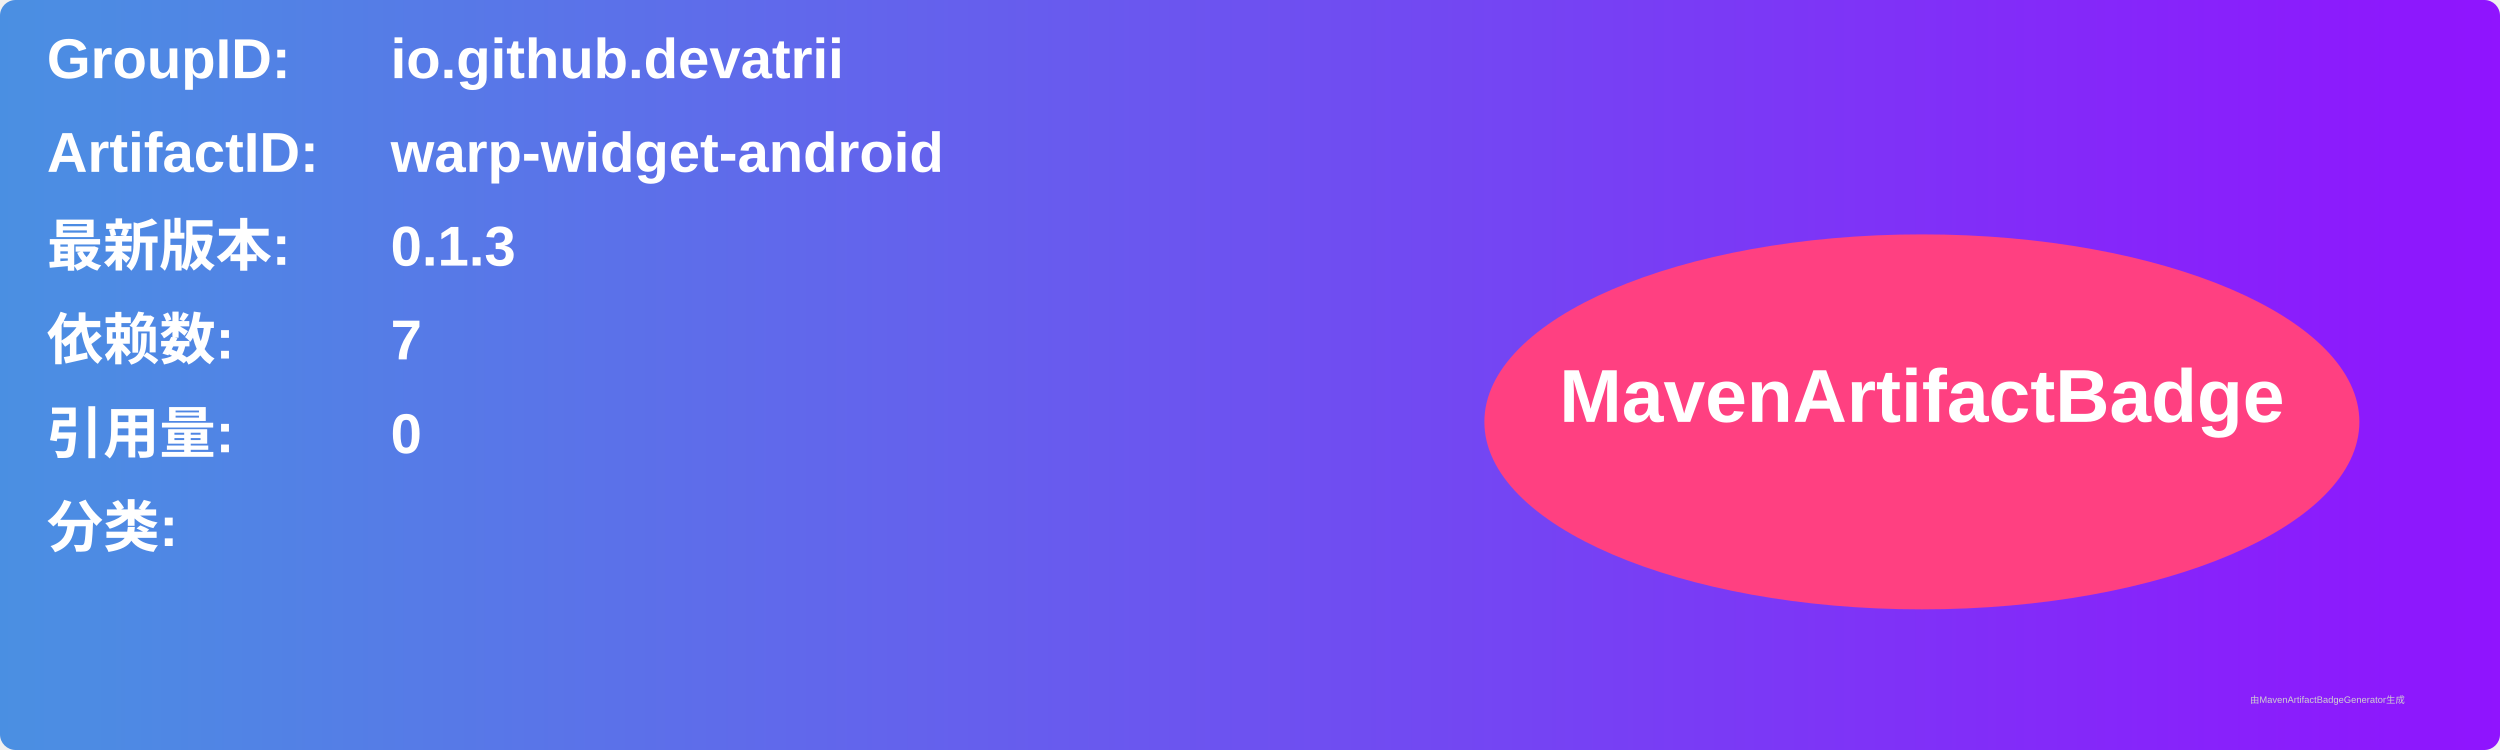
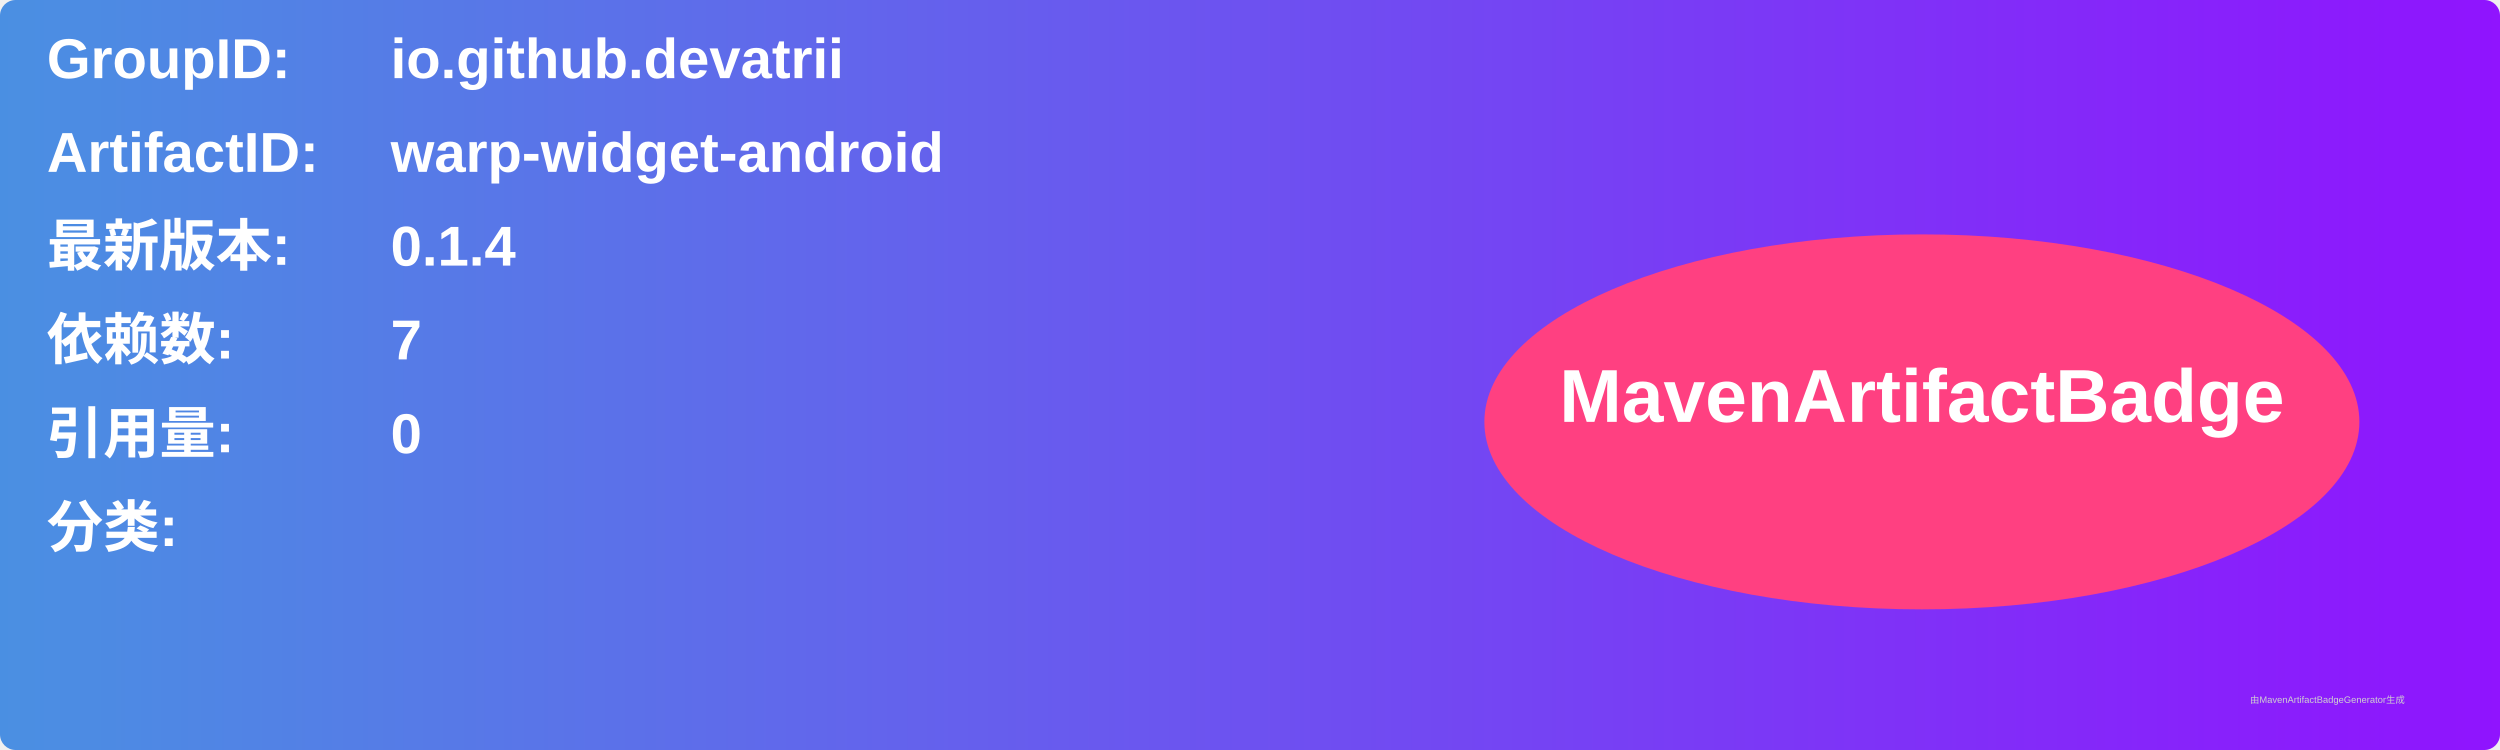
<svg xmlns="http://www.w3.org/2000/svg" width="800" height="240" viewBox="0 0 800 240">
  <linearGradient id="grad" x1="0%" y1="0%" x2="100%" y2="0%">
    <stop offset="0%" stop-color="#4a90e2" />
    <stop offset="100%" stop-color="#9013fe" />
  </linearGradient>
  <rect width="100%" height="100%" rx="5" ry="5" fill="url(#grad)" />
  <g transform="translate(15, 15)">
    <text x="0" y="10" font-family="Arial" font-size="18" fill="white" font-weight="bold" width="260">GroupID:</text>
    <text x="110" y="10" font-family="Arial" font-size="18" fill="white" font-weight="bold" width="460">io.github.devatrii</text>
    <text x="0" y="40" font-family="Arial" font-size="18" fill="white" font-weight="bold" width="260">ArtifactID:</text>
    <text x="110" y="40" font-family="Arial" font-size="18" fill="white" font-weight="bold" width="460">warp-widget-android</text>
    <text x="0" y="70" font-family="Arial" font-size="18" fill="white" font-weight="bold">最新版本:</text>
    <text x="110" y="70" font-family="Arial" font-size="18" fill="white" font-weight="bold">
-       <tspan font-weight="bold">0.1.3</tspan>
+       <tspan font-weight="bold">0.1.4</tspan>
    </text>
    <text x="0" y="100" font-family="Arial" font-size="18" fill="white" font-weight="bold">依赖数: </text>
    <text x="110" y="100" font-family="Arial" font-size="18" fill="white">
      <tspan font-weight="bold">7</tspan>
    </text>
    <text x="0" y="130" font-family="Arial" font-size="18" fill="white" font-weight="bold">引用量: </text>
    <text x="110" y="130" font-family="Arial" font-size="18" fill="white">
      <tspan font-weight="bold">0</tspan>
    </text>
    <text x="0" y="160" font-family="Arial" font-size="18" fill="white" font-weight="bold">分类:</text>
    <text x="10" y="190" font-family="Arial" font-size="10" fill="white">
      <tspan font-weight="bold" />
    </text>
    <ellipse cx="600" cy="120" rx="140" ry="60" fill="#ff4081" />
    <text x="600" y="120" text-anchor="middle" font-family="Arial" font-size="24" fill="white" font-weight="bold">MavenArtifactBadge</text>
  </g>
  <text x="720" y="225" font-family="Arial" font-size="3" fill="#d0d0d0">由MavenArtifactBadgeGenerator生成</text>
</svg>
